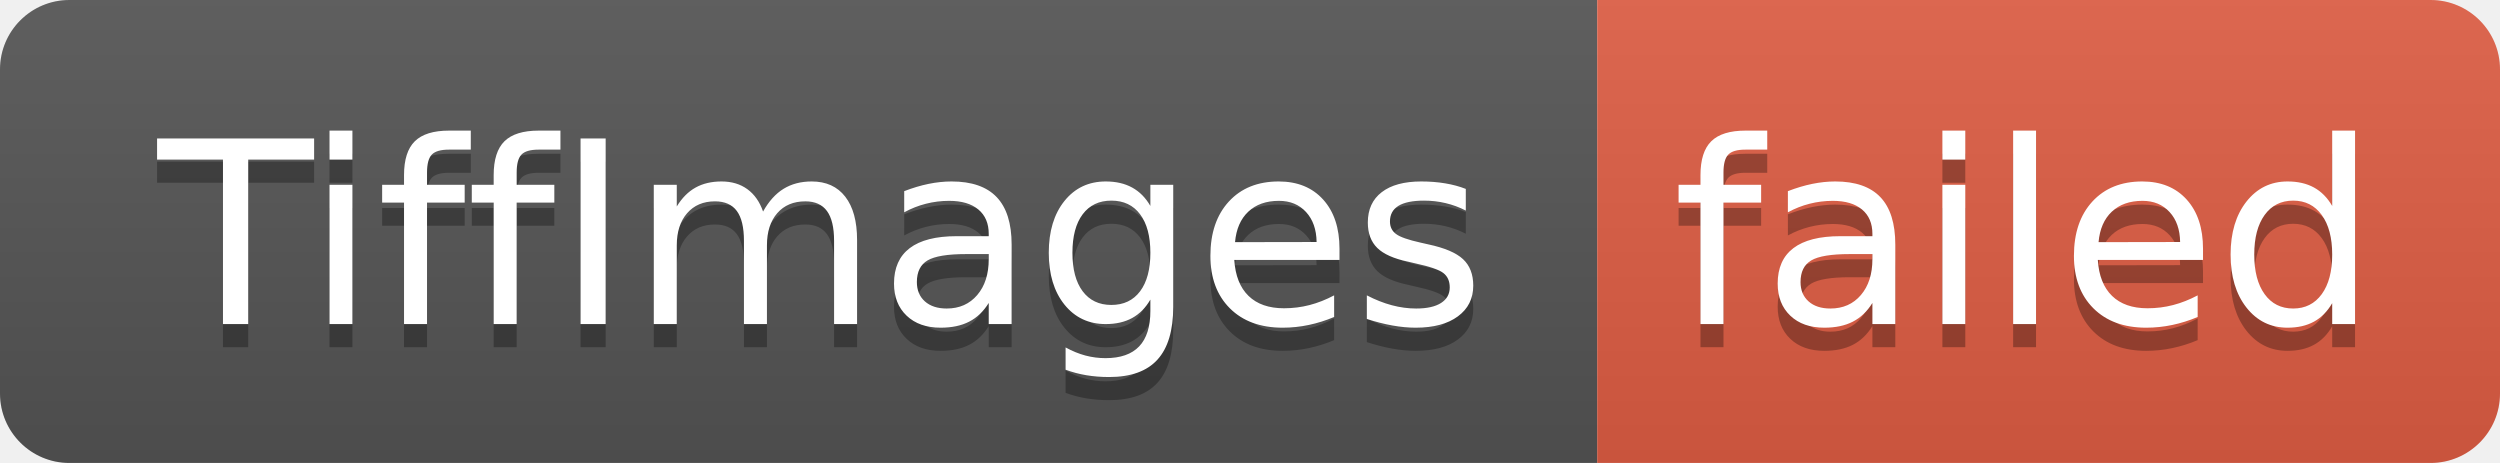
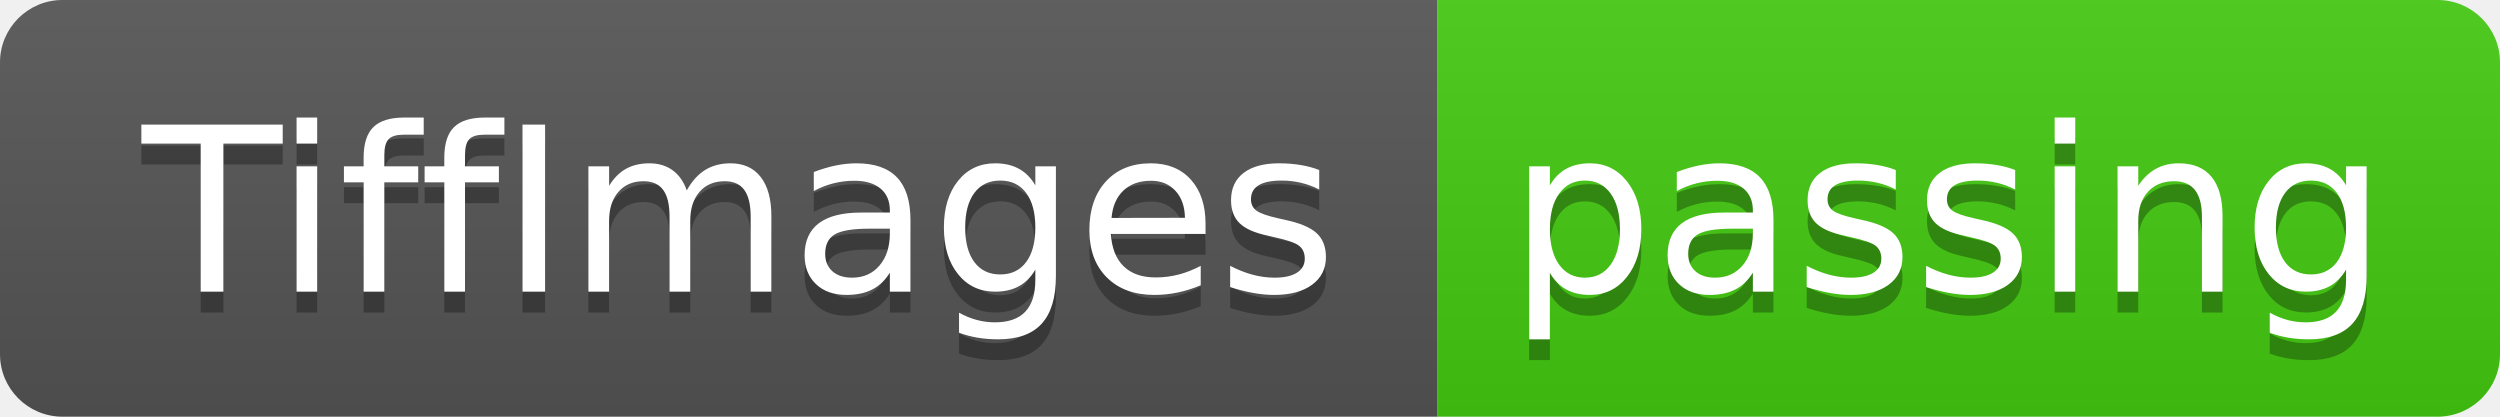
- <svg xmlns="http://www.w3.org/2000/svg" width="108" height="20" role="img" aria-label="TiffImages: failed">
+ <svg xmlns="http://www.w3.org/2000/svg" width="120" height="20" role="img" aria-label="TiffImages: passing">
  <linearGradient id="s" x2="0" y2="100%">
    <stop offset="0" stop-color="#bbb" stop-opacity=".1" />
    <stop offset="1" stop-opacity=".1" />
  </linearGradient>
  <clipPath id="r">
-     <rect width="108" height="20" rx="3" fill="#fff" />
+     <rect width="120" height="20" rx="3" fill="#fff" />
  </clipPath>
  <g clip-path="url(#r)">
    <rect width="69" height="20" fill="#555" />
-     <rect x="69" width="39" height="20" fill="#e05d44" />
-     <rect width="108" height="20" fill="url(#s)" />
+     <rect x="69" width="51" height="20" fill="#4c1" />
+     <rect width="120" height="20" fill="url(#s)" />
  </g>
  <g fill="#fff" text-anchor="middle" font-family="Verdana,Geneva,DejaVu Sans,sans-serif" text-rendering="geometricPrecision" font-size="110">
    <text aria-hidden="true" x="355" y="150" fill="#010101" fill-opacity=".3" transform="scale(.1)" textLength="590">TiffImages</text>
    <text x="355" y="140" transform="scale(.1)" fill="#fff" textLength="590">TiffImages</text>
-     <text aria-hidden="true" x="875" y="150" fill="#010101" fill-opacity=".3" transform="scale(.1)" textLength="290">failed</text>
-     <text x="875" y="140" transform="scale(.1)" fill="#fff" textLength="290">failed</text>
+     <text aria-hidden="true" x="935" y="150" fill="#010101" fill-opacity=".3" transform="scale(.1)" textLength="410">passing</text>
+     <text x="935" y="140" transform="scale(.1)" fill="#fff" textLength="410">passing</text>
  </g>
</svg>
